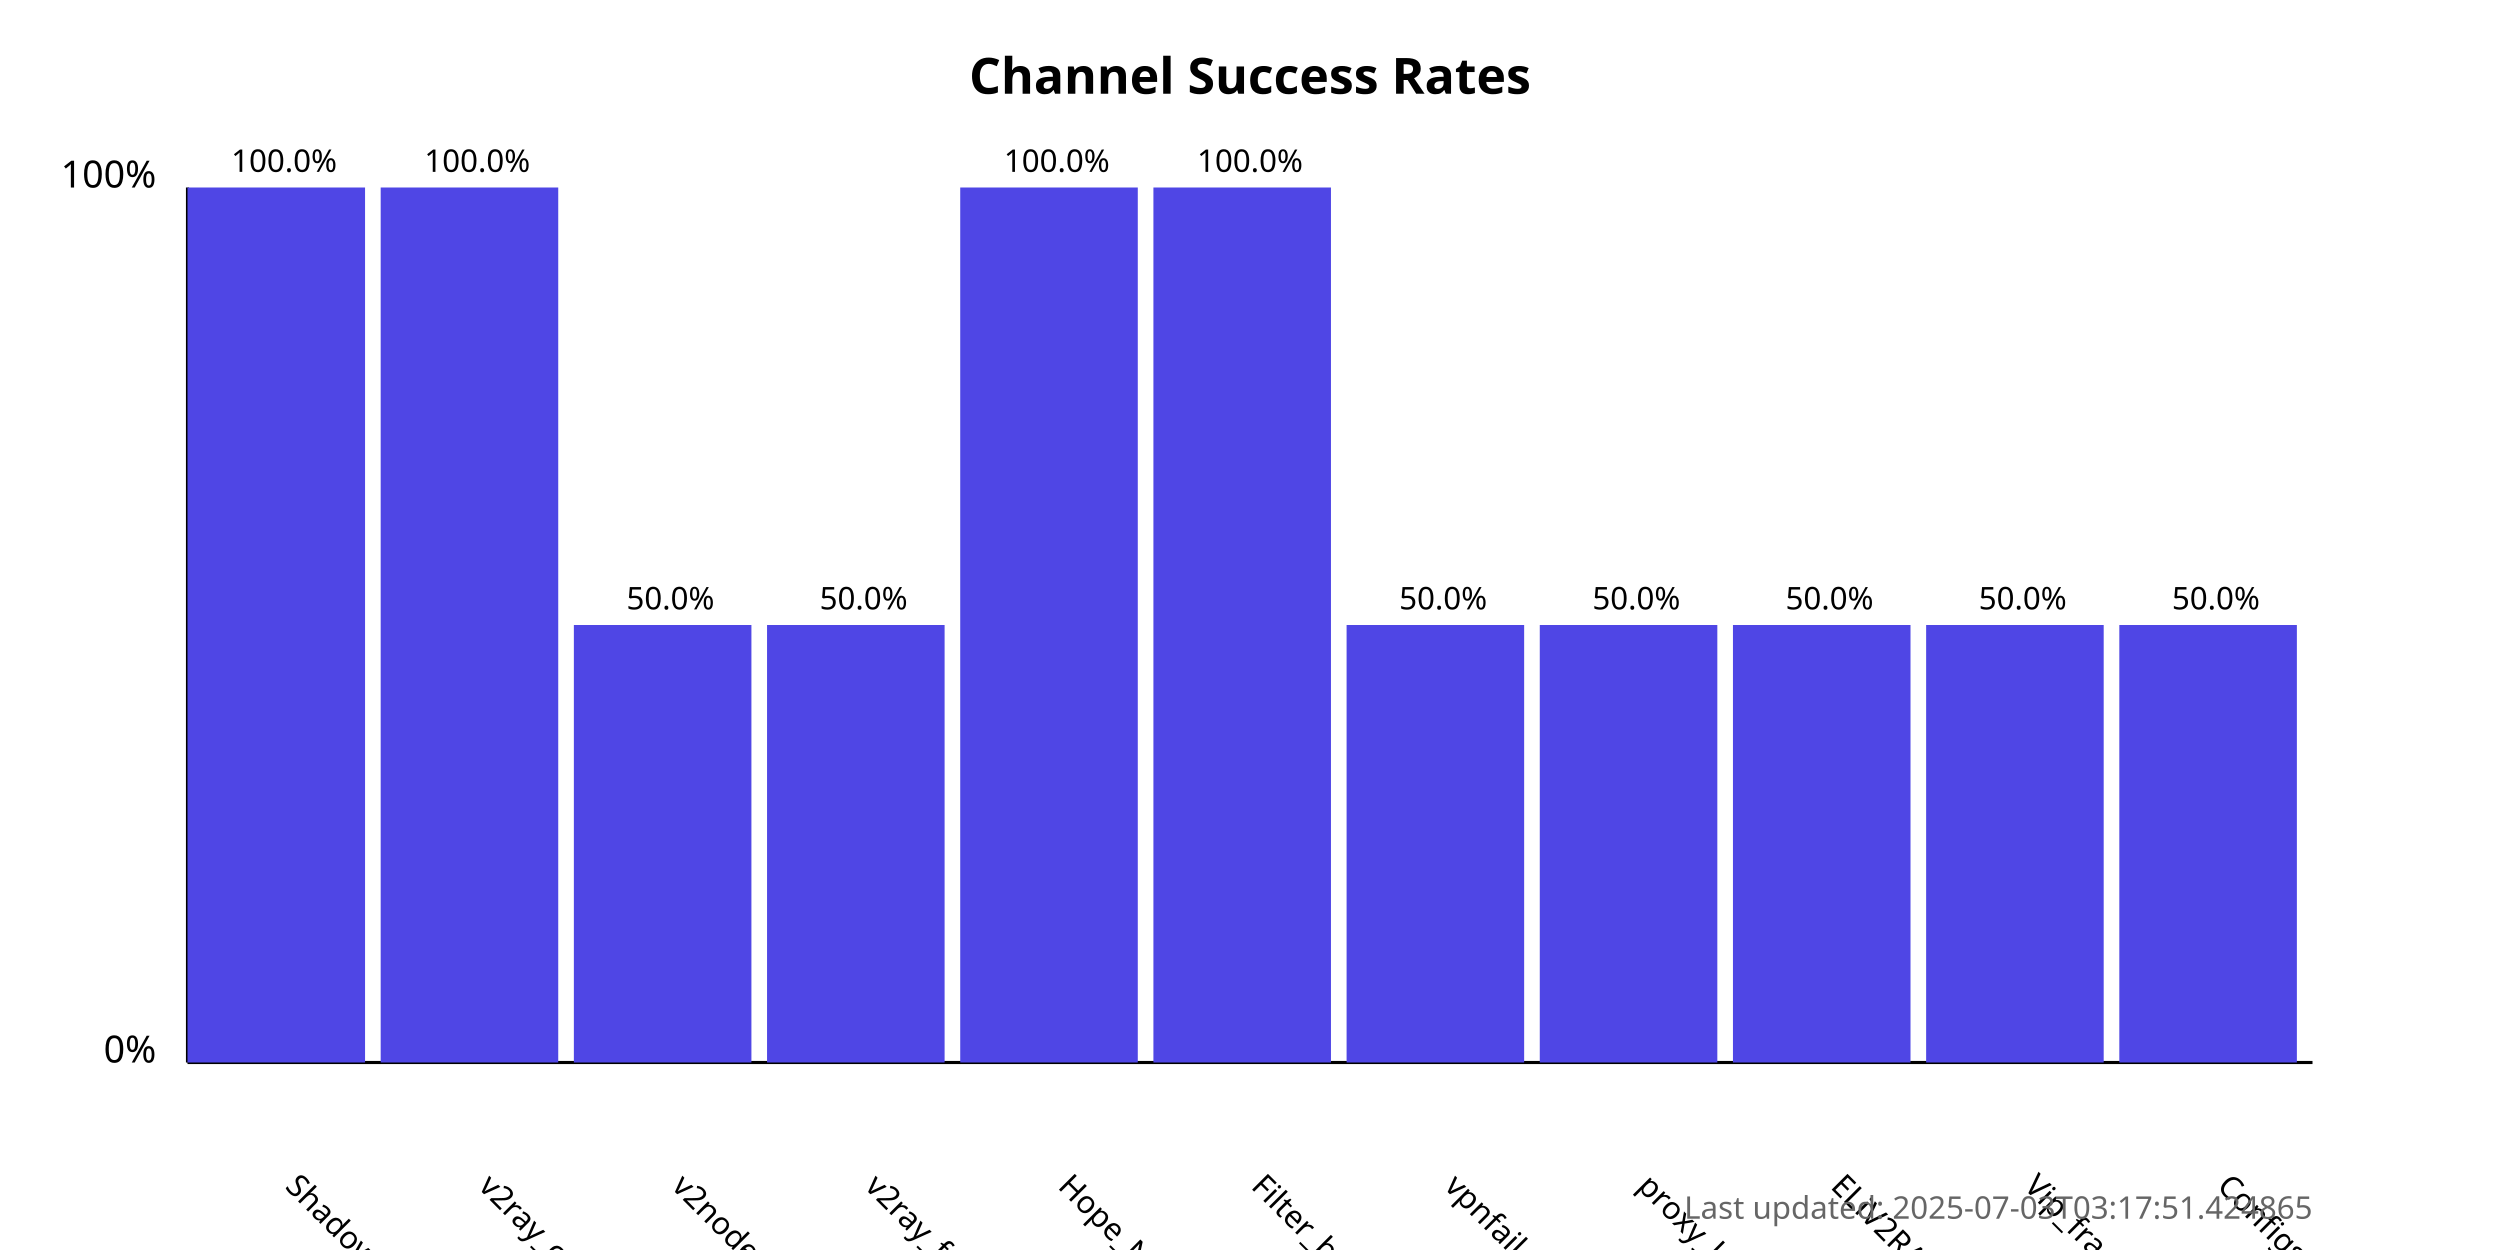
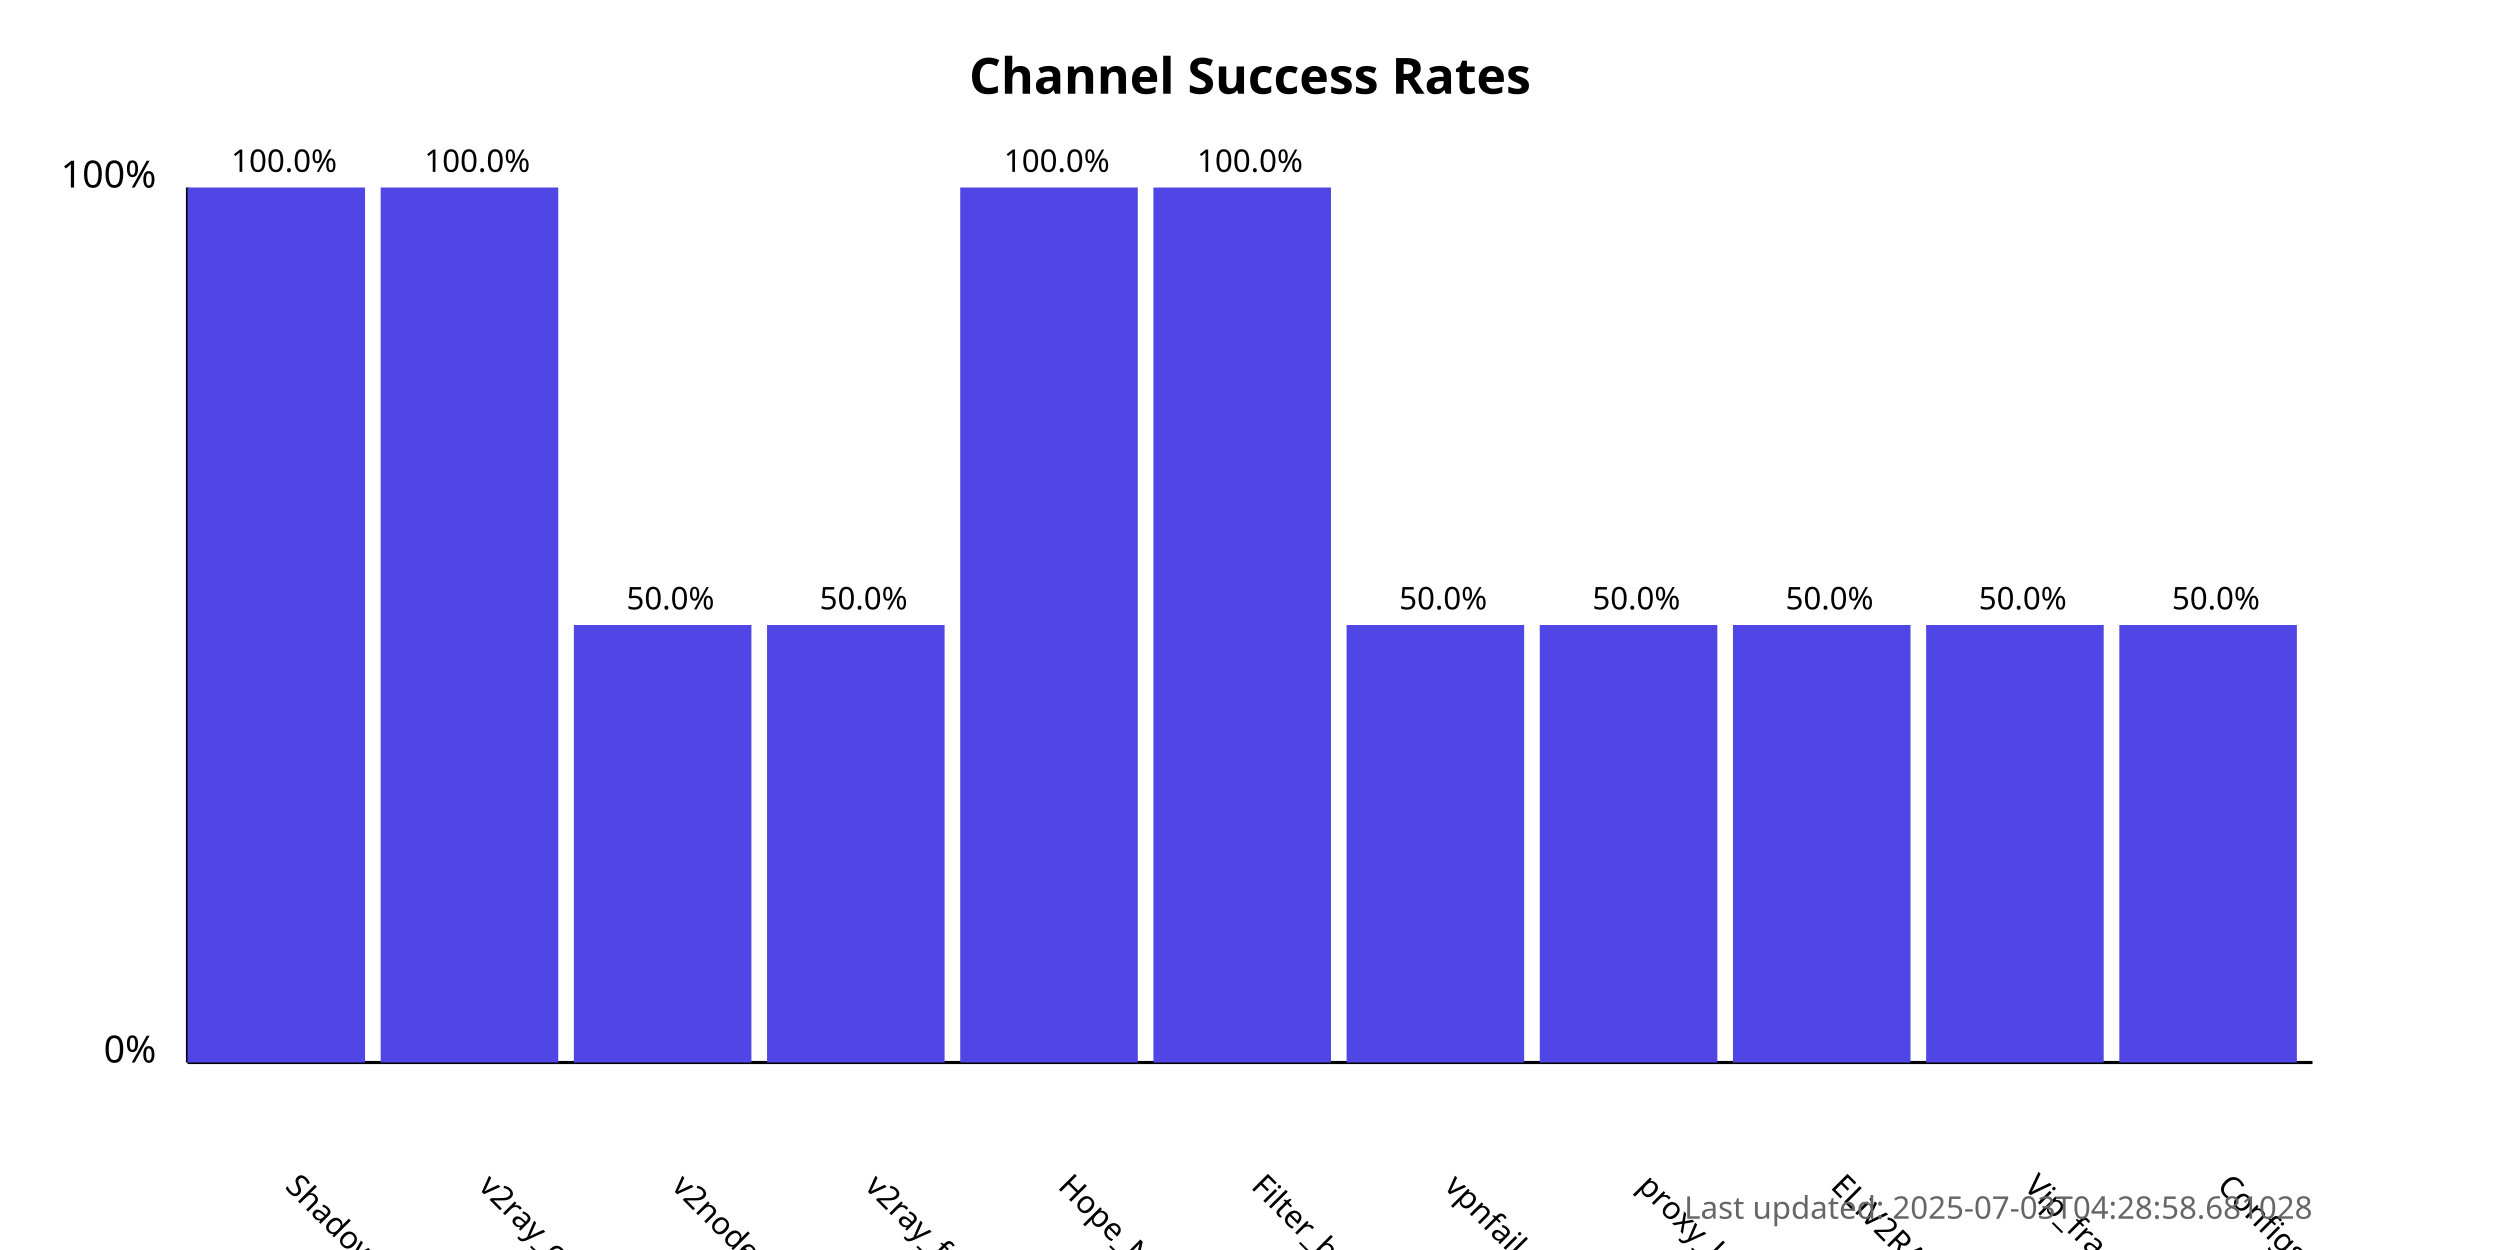
<svg xmlns="http://www.w3.org/2000/svg" width="800" height="400">
  <style>
            .chart-title { font: bold 16px sans-serif; }
            .axis-label { font: 12px sans-serif; }
            .tick-label { font: 10px sans-serif; }
            .bar { fill: #4f46e5; }
            .bar:hover { fill: #6366f1; }
            .timestamp { font: 10px sans-serif; fill: #666; }
        </style>
  <text x="400.0" y="30" text-anchor="middle" class="chart-title">
            Channel Success Rates
        </text>
  <line x1="60" y1="340" x2="60" y2="60" stroke="black" stroke-width="1" />
  <line x1="60" y1="340" x2="740" y2="340" stroke="black" stroke-width="1" />
  <text x="50" y="340" text-anchor="end" class="axis-label">0%</text>
  <text x="50" y="60" text-anchor="end" class="axis-label">100%</text>
  <g>
    <rect x="60" y="60.0" width="56.818" height="280.0" class="bar" />
    <text x="90.909" y="380" transform="rotate(45, 90.90909, 380)" text-anchor="start" class="tick-label">
                ShadowProxy66
            </text>
    <text x="90.909" y="55.0" text-anchor="middle" class="tick-label">
                100.0%
            </text>
  </g>
  <g>
    <rect x="121.818" y="60.0" width="56.818" height="280.0" class="bar" />
    <text x="152.727" y="380" transform="rotate(45, 152.7273, 380)" text-anchor="start" class="tick-label">
                v2ray_configs_pool
            </text>
    <text x="152.727" y="55.0" text-anchor="middle" class="tick-label">
                100.0%
            </text>
  </g>
  <g>
    <rect x="183.636" y="200.0" width="56.818" height="140.0" class="bar" />
    <text x="214.545" y="380" transform="rotate(45, 214.5455, 380)" text-anchor="start" class="tick-label">
                v2nodes
            </text>
    <text x="214.545" y="195.0" text-anchor="middle" class="tick-label">
                50.0%
            </text>
  </g>
  <g>
    <rect x="245.455" y="200.0" width="56.818" height="140.0" class="bar" />
    <text x="276.364" y="380" transform="rotate(45, 276.3636, 380)" text-anchor="start" class="tick-label">
                v2ray_free_conf
            </text>
    <text x="276.364" y="195.0" text-anchor="middle" class="tick-label">
                50.0%
            </text>
  </g>
  <g>
    <rect x="307.273" y="60.0" width="56.818" height="280.0" class="bar" />
    <text x="338.182" y="380" transform="rotate(45, 338.1818, 380)" text-anchor="start" class="tick-label">
                Hope_Net
            </text>
    <text x="338.182" y="55.0" text-anchor="middle" class="tick-label">
                100.0%
            </text>
  </g>
  <g>
    <rect x="369.091" y="60.0" width="56.818" height="280.0" class="bar" />
    <text x="400.0" y="380" transform="rotate(45, 400.0, 380)" text-anchor="start" class="tick-label">
                Filter_breaker
            </text>
    <text x="400.0" y="55.0" text-anchor="middle" class="tick-label">
                100.0%
            </text>
  </g>
  <g>
    <rect x="430.909" y="200.0" width="56.818" height="140.0" class="bar" />
    <text x="461.818" y="380" transform="rotate(45, 461.8182, 380)" text-anchor="start" class="tick-label">
                vpnfail_vless
            </text>
    <text x="461.818" y="195.0" text-anchor="middle" class="tick-label">
                50.0%
            </text>
  </g>
  <g>
    <rect x="492.727" y="200.0" width="56.818" height="140.0" class="bar" />
    <text x="523.636" y="380" transform="rotate(45, 523.6364, 380)" text-anchor="start" class="tick-label">
                proxy_kafee
            </text>
    <text x="523.636" y="195.0" text-anchor="middle" class="tick-label">
                50.0%
            </text>
  </g>
  <g>
    <rect x="554.545" y="200.0" width="56.818" height="140.0" class="bar" />
    <text x="585.455" y="380" transform="rotate(45, 585.4545, 380)" text-anchor="start" class="tick-label">
                ELiV2RAY
            </text>
    <text x="585.455" y="195.0" text-anchor="middle" class="tick-label">
                50.0%
            </text>
  </g>
  <g>
    <rect x="616.364" y="200.0" width="56.818" height="140.0" class="bar" />
    <text x="647.273" y="380" transform="rotate(45, 647.2727, 380)" text-anchor="start" class="tick-label">
                Vip_fragment_v2ray
            </text>
    <text x="647.273" y="195.0" text-anchor="middle" class="tick-label">
                50.0%
            </text>
  </g>
  <g>
    <rect x="678.182" y="200.0" width="56.818" height="140.0" class="bar" />
    <text x="709.091" y="380" transform="rotate(45, 709.0909, 380)" text-anchor="start" class="tick-label">
                ConfigsHubPlus
            </text>
    <text x="709.091" y="195.0" text-anchor="middle" class="tick-label">
                50.0%
            </text>
  </g>
  <text x="740" y="390" text-anchor="end" class="timestamp">
-             Last updated: 2025-07-03T03:17:51.424865
+             Last updated: 2025-07-03T04:28:58.681028
        </text>
</svg>
